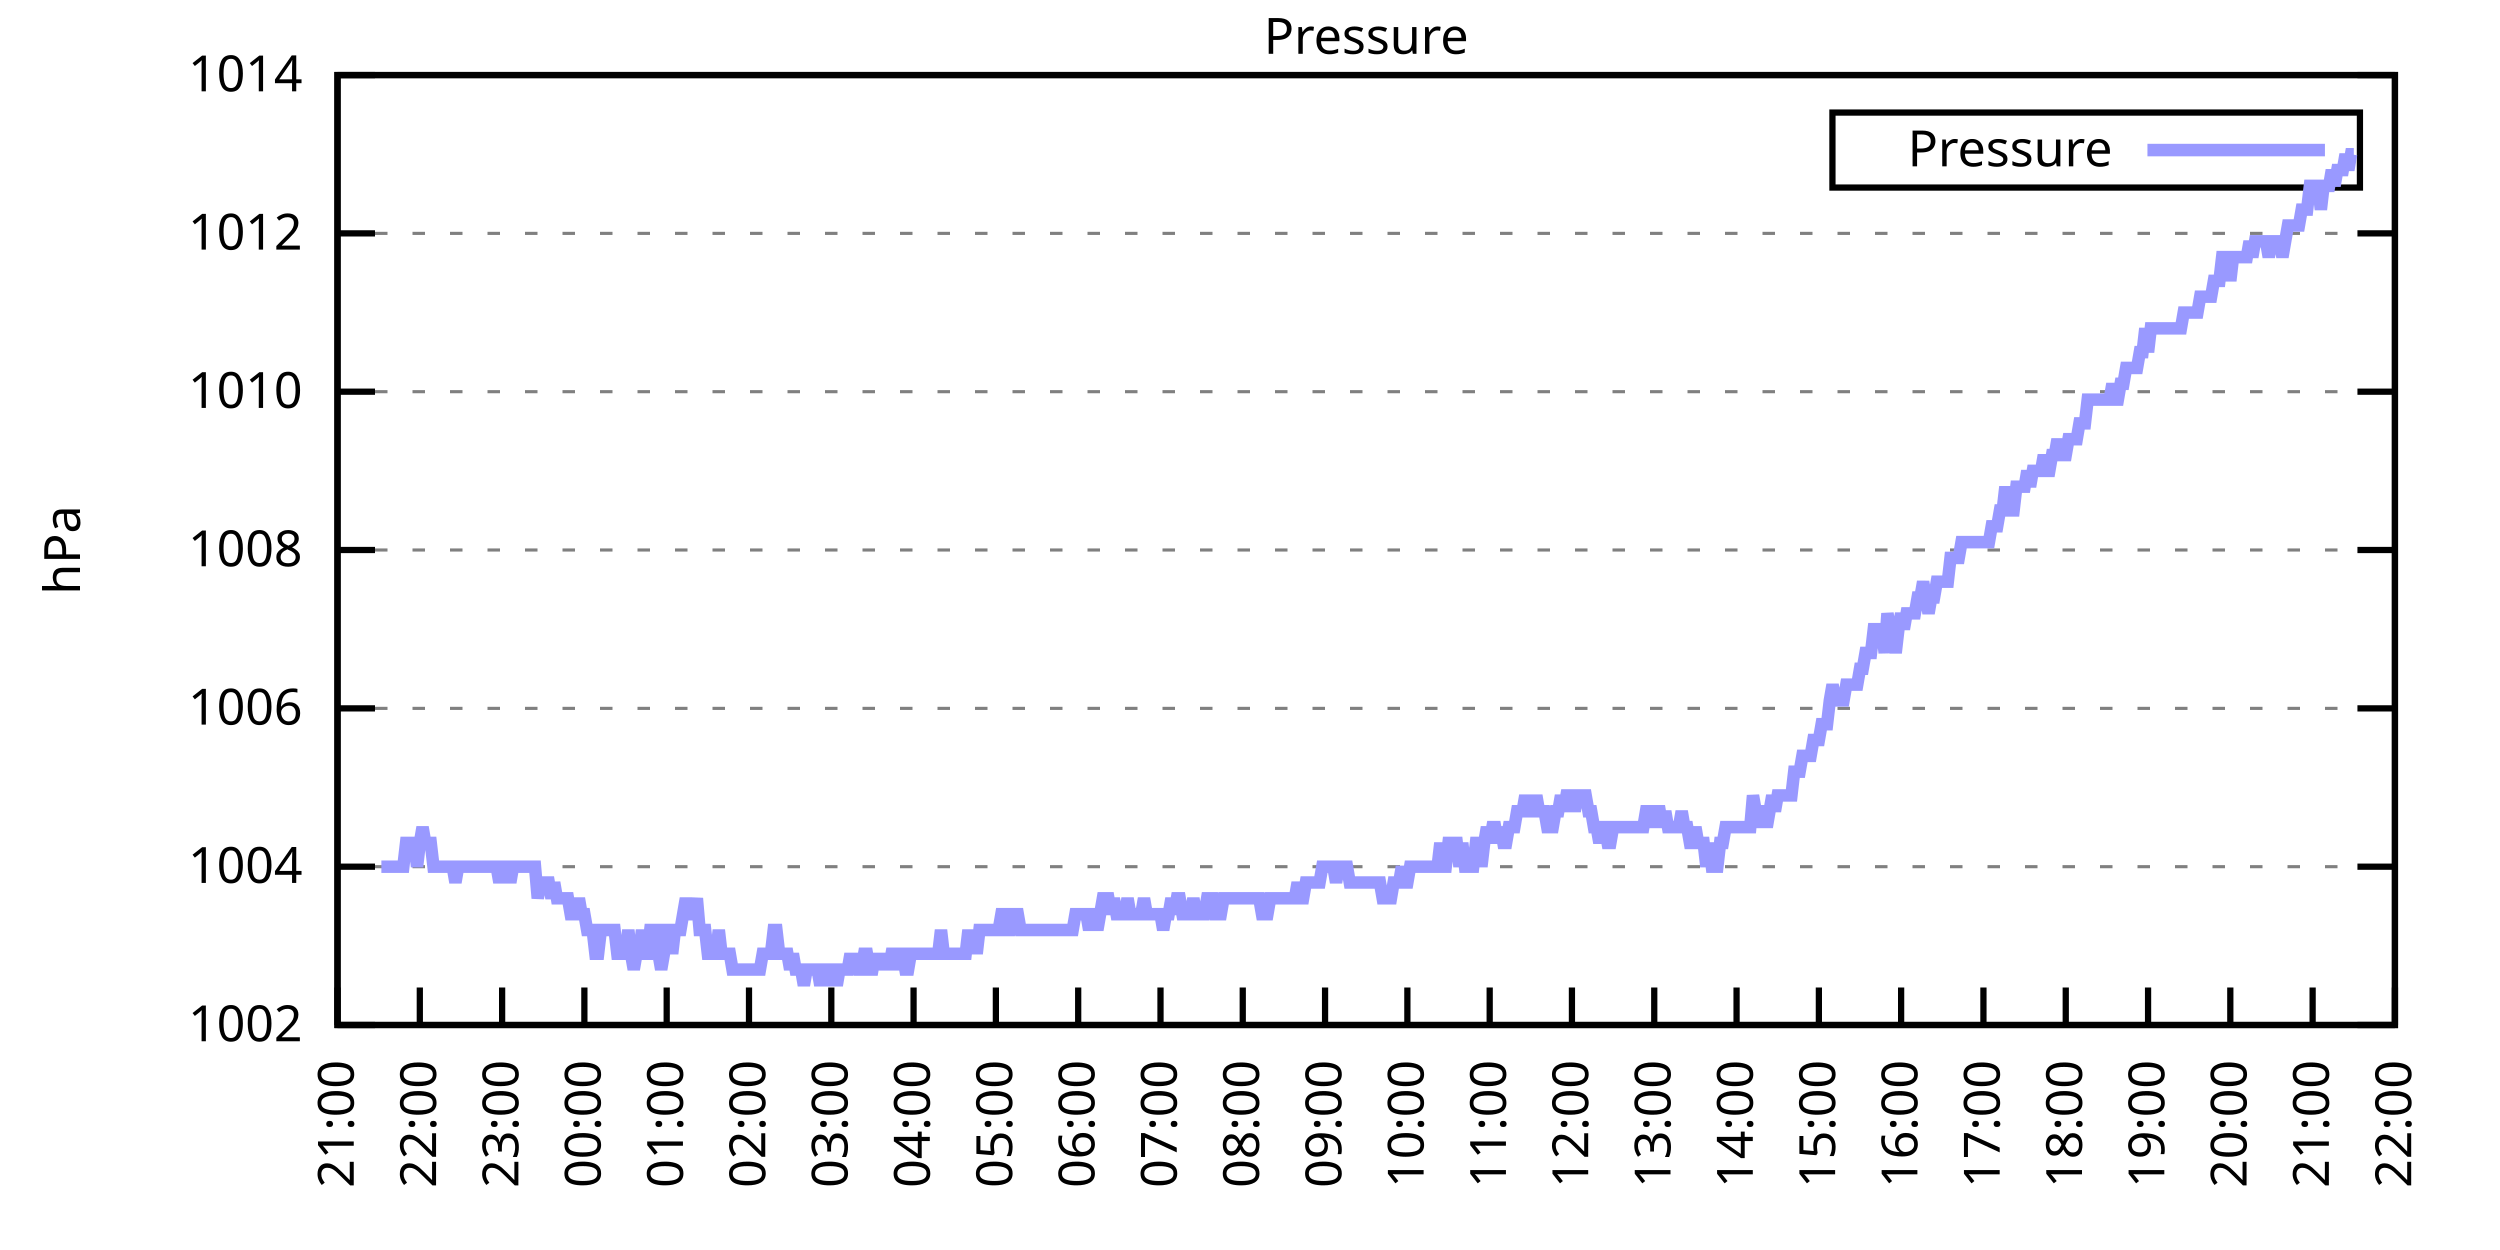
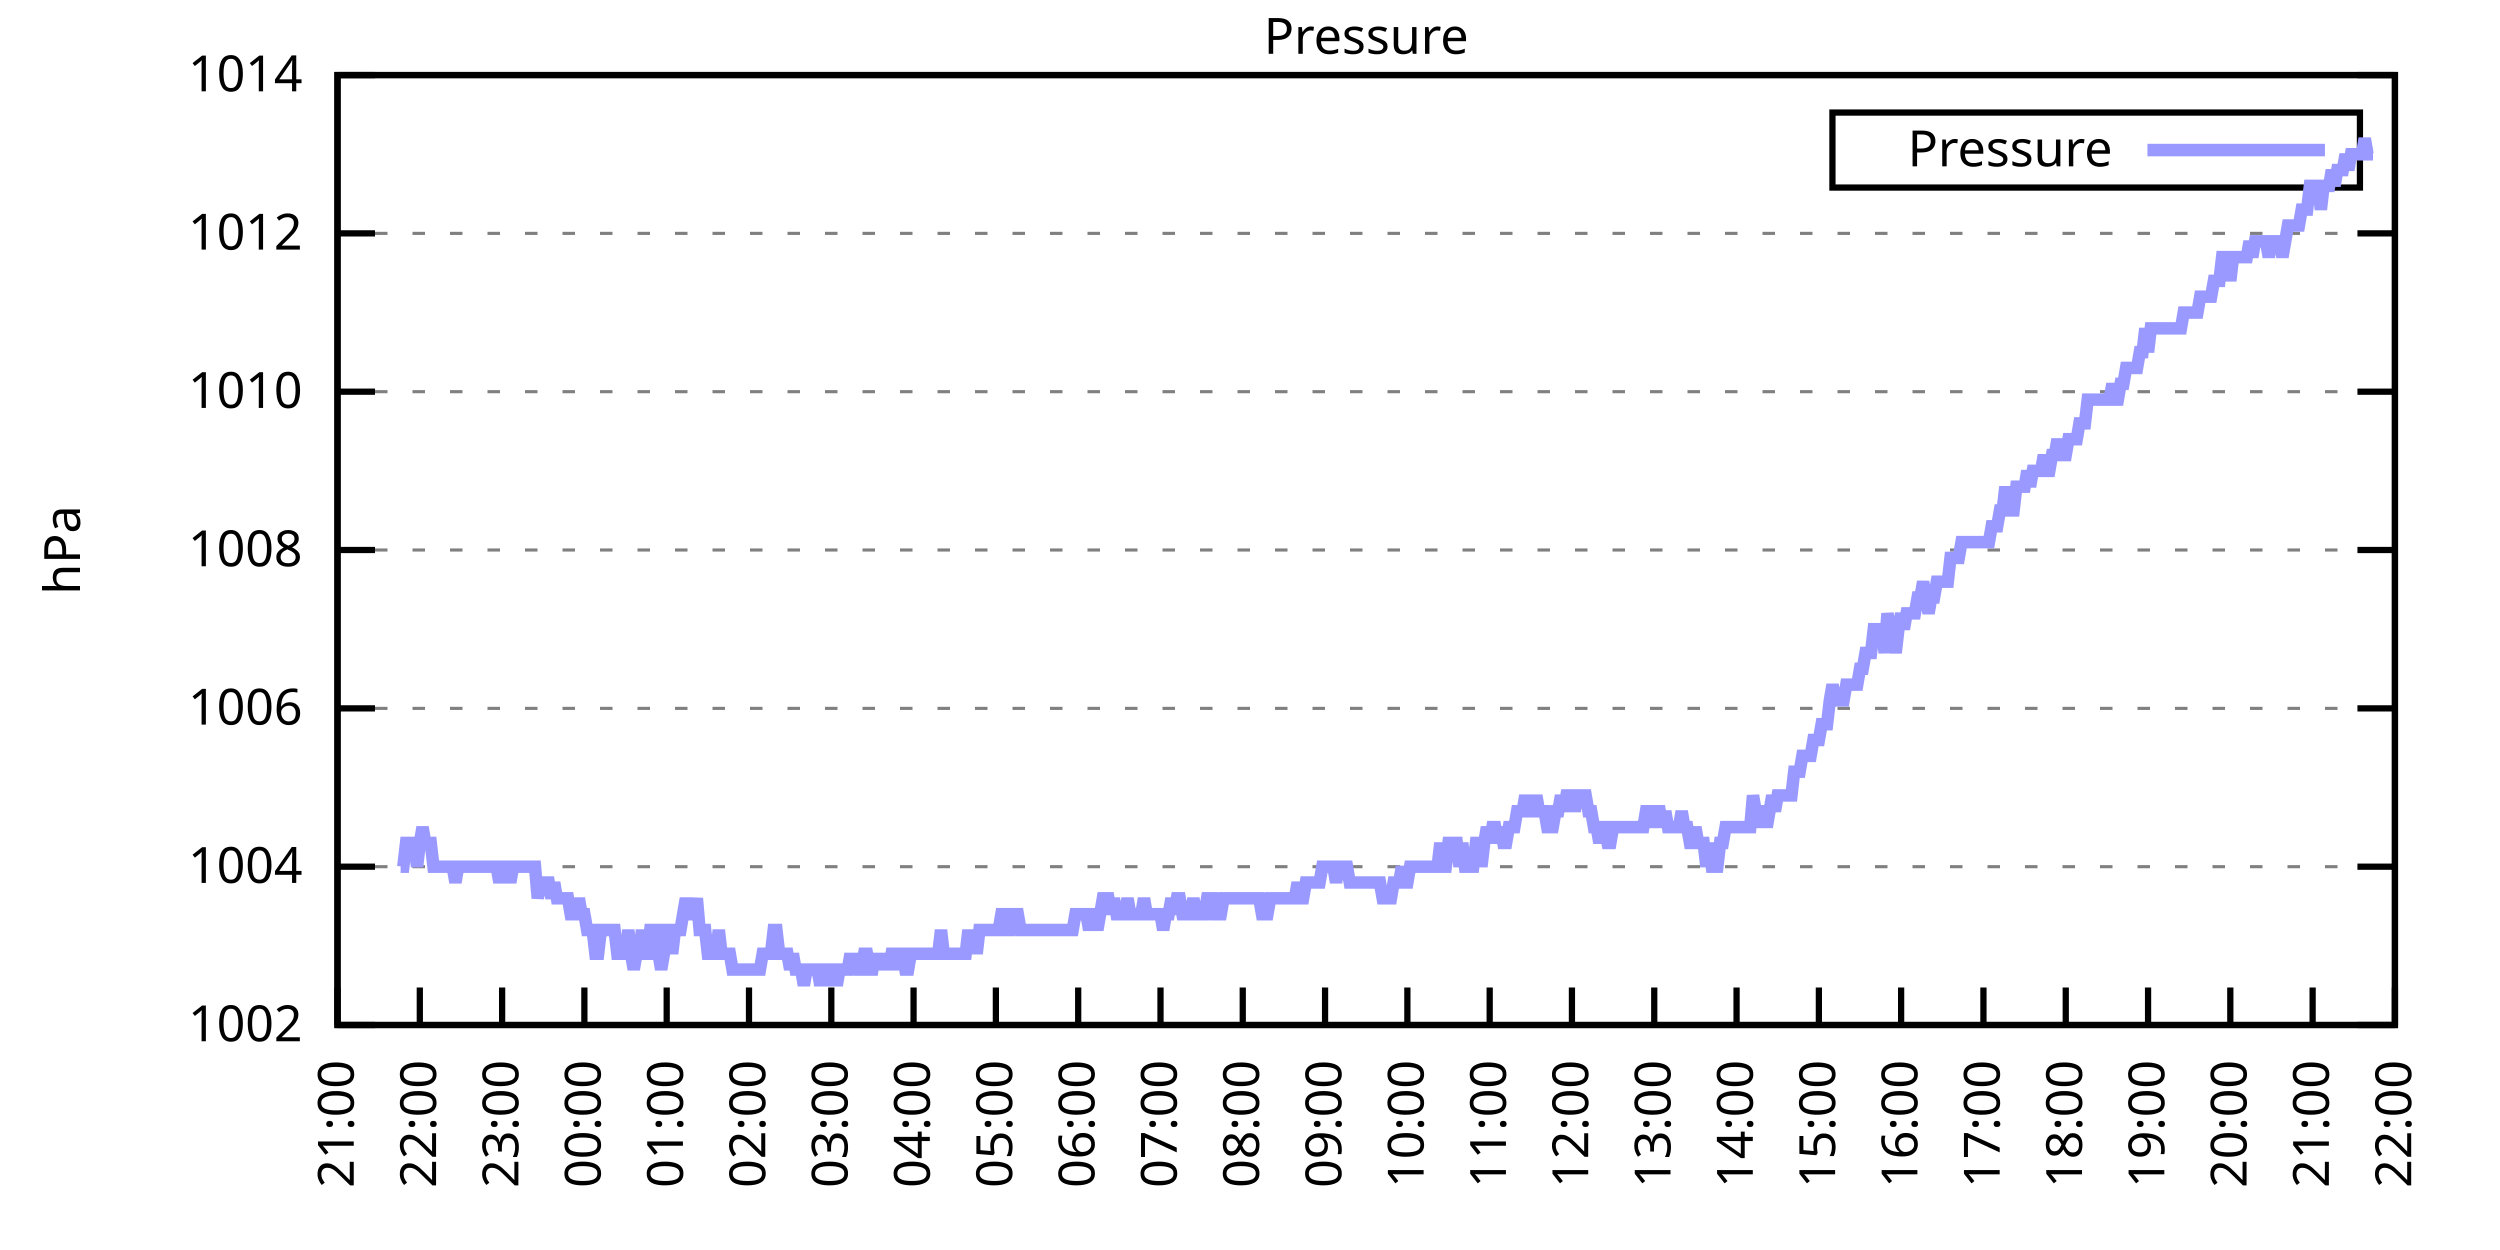
<svg xmlns="http://www.w3.org/2000/svg" xmlns:xlink="http://www.w3.org/1999/xlink" width="400" height="200" viewBox="0 0 400 200">
  <g id="gnuplot_canvas">
    <rect x="0" y="0" width="400" height="200" fill="none" />
    <defs>
      <circle id="gpDot" r="0.5" stroke-width="0.5" stroke="currentColor" />
      <path id="gpPt0" stroke-width="0.333" stroke="currentColor" d="M-1,0 h2 M0,-1 v2" />
      <path id="gpPt1" stroke-width="0.333" stroke="currentColor" d="M-1,-1 L1,1 M1,-1 L-1,1" />
      <path id="gpPt2" stroke-width="0.333" stroke="currentColor" d="M-1,0 L1,0 M0,-1 L0,1 M-1,-1 L1,1 M-1,1 L1,-1" />
      <rect id="gpPt3" stroke-width="0.333" stroke="currentColor" x="-1" y="-1" width="2" height="2" />
      <rect id="gpPt4" stroke-width="0.333" stroke="currentColor" fill="currentColor" x="-1" y="-1" width="2" height="2" />
      <circle id="gpPt5" stroke-width="0.333" stroke="currentColor" cx="0" cy="0" r="1" />
      <use xlink:href="#gpPt5" id="gpPt6" fill="currentColor" stroke="none" />
      <path id="gpPt7" stroke-width="0.333" stroke="currentColor" d="M0,-1.33 L-1.33,0.67 L1.33,0.67 z" />
      <use xlink:href="#gpPt7" id="gpPt8" fill="currentColor" stroke="none" />
      <use xlink:href="#gpPt7" id="gpPt9" stroke="currentColor" transform="rotate(180)" />
      <use xlink:href="#gpPt9" id="gpPt10" fill="currentColor" stroke="none" />
      <use xlink:href="#gpPt3" id="gpPt11" stroke="currentColor" transform="rotate(45)" />
      <use xlink:href="#gpPt11" id="gpPt12" fill="currentColor" stroke="none" />
      <path id="gpPt13" stroke-width="0.333" stroke="currentColor" d="M0,1.330 L1.265,0.411 L0.782,-1.067 L-0.782,-1.076 L-1.265,0.411 z" />
      <use xlink:href="#gpPt13" id="gpPt14" fill="currentColor" stroke="none" />
      <filter id="textbox" filterUnits="objectBoundingBox" x="0" y="0" height="1" width="1">
        <feFlood flood-color="white" flood-opacity="1" result="bgnd" />
        <feComposite in="SourceGraphic" in2="bgnd" operator="atop" />
      </filter>
      <filter id="greybox" filterUnits="objectBoundingBox" x="0" y="0" height="1" width="1">
        <feFlood flood-color="lightgrey" flood-opacity="1" result="grey" />
        <feComposite in="SourceGraphic" in2="grey" operator="atop" />
      </filter>
    </defs>
    <g fill="none" color="white" stroke="currentColor" stroke-width="1.00" stroke-linecap="butt" stroke-linejoin="miter">
</g>
    <g fill="none" color="black" stroke="currentColor" stroke-width="1.00" stroke-linecap="butt" stroke-linejoin="miter">
      <g stroke="none" shape-rendering="crispEdges">
        <polygon fill="rgb(255, 255, 255)" points="54.00,164.00 383.18,164.00 383.18,12.02 54.00,12.02 " />
      </g>
    </g>
    <g fill="none" color="black" stroke="currentColor" stroke-width="1.00" stroke-linecap="butt" stroke-linejoin="miter">
</g>
    <g fill="none" color="black" stroke="black" stroke-width="0.50" stroke-linecap="butt" stroke-linejoin="miter">
</g>
    <g fill="none" color="gray" stroke="currentColor" stroke-width="0.50" stroke-linecap="butt" stroke-linejoin="miter">
      <path stroke="gray" stroke-dasharray="2,4" class="gridline" d="M54.00,164.00 L383.19,164.00  " />
    </g>
    <g fill="none" color="gray" stroke="gray" stroke-width="1.00" stroke-linecap="butt" stroke-linejoin="miter">
</g>
    <g fill="none" color="black" stroke="currentColor" stroke-width="1.00" stroke-linecap="butt" stroke-linejoin="miter">
      <path stroke="black" d="M54.00,164.00 L60.00,164.00 M383.19,164.00 L377.19,164.00  " />
      <g transform="translate(48.40,166.60)" stroke="none" fill="black" font-family="Sans" font-size="8.00" text-anchor="end">
        <text>
          <tspan font-family="Sans"> 1002</tspan>
        </text>
      </g>
    </g>
    <g fill="none" color="black" stroke="currentColor" stroke-width="1.00" stroke-linecap="butt" stroke-linejoin="miter">
</g>
    <g fill="none" color="black" stroke="black" stroke-width="0.50" stroke-linecap="butt" stroke-linejoin="miter">
</g>
    <g fill="none" color="gray" stroke="currentColor" stroke-width="0.50" stroke-linecap="butt" stroke-linejoin="miter">
      <path stroke="gray" stroke-dasharray="2,4" class="gridline" d="M54.00,138.67 L383.19,138.67  " />
    </g>
    <g fill="none" color="gray" stroke="gray" stroke-width="1.00" stroke-linecap="butt" stroke-linejoin="miter">
</g>
    <g fill="none" color="black" stroke="currentColor" stroke-width="1.00" stroke-linecap="butt" stroke-linejoin="miter">
      <path stroke="black" d="M54.00,138.67 L60.00,138.67 M383.19,138.67 L377.19,138.67  " />
      <g transform="translate(48.40,141.27)" stroke="none" fill="black" font-family="Sans" font-size="8.00" text-anchor="end">
        <text>
          <tspan font-family="Sans"> 1004</tspan>
        </text>
      </g>
    </g>
    <g fill="none" color="black" stroke="currentColor" stroke-width="1.00" stroke-linecap="butt" stroke-linejoin="miter">
</g>
    <g fill="none" color="black" stroke="black" stroke-width="0.50" stroke-linecap="butt" stroke-linejoin="miter">
</g>
    <g fill="none" color="gray" stroke="currentColor" stroke-width="0.50" stroke-linecap="butt" stroke-linejoin="miter">
      <path stroke="gray" stroke-dasharray="2,4" class="gridline" d="M54.00,113.34 L383.19,113.34  " />
    </g>
    <g fill="none" color="gray" stroke="gray" stroke-width="1.00" stroke-linecap="butt" stroke-linejoin="miter">
</g>
    <g fill="none" color="black" stroke="currentColor" stroke-width="1.00" stroke-linecap="butt" stroke-linejoin="miter">
      <path stroke="black" d="M54.00,113.34 L60.00,113.34 M383.19,113.34 L377.19,113.34  " />
      <g transform="translate(48.40,115.94)" stroke="none" fill="black" font-family="Sans" font-size="8.00" text-anchor="end">
        <text>
          <tspan font-family="Sans"> 1006</tspan>
        </text>
      </g>
    </g>
    <g fill="none" color="black" stroke="currentColor" stroke-width="1.00" stroke-linecap="butt" stroke-linejoin="miter">
</g>
    <g fill="none" color="black" stroke="black" stroke-width="0.50" stroke-linecap="butt" stroke-linejoin="miter">
</g>
    <g fill="none" color="gray" stroke="currentColor" stroke-width="0.50" stroke-linecap="butt" stroke-linejoin="miter">
      <path stroke="gray" stroke-dasharray="2,4" class="gridline" d="M54.00,88.00 L383.19,88.00  " />
    </g>
    <g fill="none" color="gray" stroke="gray" stroke-width="1.00" stroke-linecap="butt" stroke-linejoin="miter">
</g>
    <g fill="none" color="black" stroke="currentColor" stroke-width="1.00" stroke-linecap="butt" stroke-linejoin="miter">
      <path stroke="black" d="M54.00,88.00 L60.00,88.00 M383.19,88.00 L377.19,88.00  " />
      <g transform="translate(48.40,90.60)" stroke="none" fill="black" font-family="Sans" font-size="8.00" text-anchor="end">
        <text>
          <tspan font-family="Sans"> 1008</tspan>
        </text>
      </g>
    </g>
    <g fill="none" color="black" stroke="currentColor" stroke-width="1.00" stroke-linecap="butt" stroke-linejoin="miter">
</g>
    <g fill="none" color="black" stroke="black" stroke-width="0.50" stroke-linecap="butt" stroke-linejoin="miter">
</g>
    <g fill="none" color="gray" stroke="currentColor" stroke-width="0.50" stroke-linecap="butt" stroke-linejoin="miter">
      <path stroke="gray" stroke-dasharray="2,4" class="gridline" d="M54.00,62.67 L383.19,62.67  " />
    </g>
    <g fill="none" color="gray" stroke="gray" stroke-width="1.00" stroke-linecap="butt" stroke-linejoin="miter">
</g>
    <g fill="none" color="black" stroke="currentColor" stroke-width="1.00" stroke-linecap="butt" stroke-linejoin="miter">
      <path stroke="black" d="M54.00,62.67 L60.00,62.67 M383.19,62.67 L377.19,62.67  " />
      <g transform="translate(48.40,65.27)" stroke="none" fill="black" font-family="Sans" font-size="8.00" text-anchor="end">
        <text>
          <tspan font-family="Sans"> 1010</tspan>
        </text>
      </g>
    </g>
    <g fill="none" color="black" stroke="currentColor" stroke-width="1.00" stroke-linecap="butt" stroke-linejoin="miter">
</g>
    <g fill="none" color="black" stroke="black" stroke-width="0.50" stroke-linecap="butt" stroke-linejoin="miter">
</g>
    <g fill="none" color="gray" stroke="currentColor" stroke-width="0.50" stroke-linecap="butt" stroke-linejoin="miter">
      <path stroke="gray" stroke-dasharray="2,4" class="gridline" d="M54.00,37.34 L383.19,37.34  " />
    </g>
    <g fill="none" color="gray" stroke="gray" stroke-width="1.00" stroke-linecap="butt" stroke-linejoin="miter">
</g>
    <g fill="none" color="black" stroke="currentColor" stroke-width="1.00" stroke-linecap="butt" stroke-linejoin="miter">
      <path stroke="black" d="M54.00,37.34 L60.00,37.34 M383.19,37.34 L377.19,37.34  " />
      <g transform="translate(48.40,39.94)" stroke="none" fill="black" font-family="Sans" font-size="8.00" text-anchor="end">
        <text>
          <tspan font-family="Sans"> 1012</tspan>
        </text>
      </g>
    </g>
    <g fill="none" color="black" stroke="currentColor" stroke-width="1.00" stroke-linecap="butt" stroke-linejoin="miter">
</g>
    <g fill="none" color="black" stroke="black" stroke-width="0.50" stroke-linecap="butt" stroke-linejoin="miter">
</g>
    <g fill="none" color="gray" stroke="currentColor" stroke-width="0.50" stroke-linecap="butt" stroke-linejoin="miter">
      <path stroke="gray" stroke-dasharray="2,4" class="gridline" d="M54.00,12.01 L383.19,12.01  " />
    </g>
    <g fill="none" color="gray" stroke="gray" stroke-width="1.00" stroke-linecap="butt" stroke-linejoin="miter">
</g>
    <g fill="none" color="black" stroke="currentColor" stroke-width="1.00" stroke-linecap="butt" stroke-linejoin="miter">
      <path stroke="black" d="M54.00,12.01 L60.00,12.01 M383.19,12.01 L377.19,12.01  " />
      <g transform="translate(48.40,14.61)" stroke="none" fill="black" font-family="Sans" font-size="8.00" text-anchor="end">
        <text>
          <tspan font-family="Sans"> 1014</tspan>
        </text>
      </g>
    </g>
    <g fill="none" color="black" stroke="currentColor" stroke-width="1.00" stroke-linecap="butt" stroke-linejoin="miter">
      <path stroke="black" d="M54.00,164.00 L54.00,158.00  " />
      <g transform="translate(56.60,169.60) rotate(270.00)" stroke="none" fill="black" font-family="Sans" font-size="8.00" text-anchor="end">
        <text>
          <tspan font-family="Sans">21:00</tspan>
        </text>
      </g>
    </g>
    <g fill="none" color="black" stroke="currentColor" stroke-width="1.00" stroke-linecap="butt" stroke-linejoin="miter">
      <path stroke="black" d="M67.17,164.00 L67.17,158.00  " />
      <g transform="translate(69.77,169.60) rotate(270.00)" stroke="none" fill="black" font-family="Sans" font-size="8.00" text-anchor="end">
        <text>
          <tspan font-family="Sans">22:00</tspan>
        </text>
      </g>
    </g>
    <g fill="none" color="black" stroke="currentColor" stroke-width="1.00" stroke-linecap="butt" stroke-linejoin="miter">
      <path stroke="black" d="M80.34,164.00 L80.34,158.00  " />
      <g transform="translate(82.94,169.60) rotate(270.00)" stroke="none" fill="black" font-family="Sans" font-size="8.00" text-anchor="end">
        <text>
          <tspan font-family="Sans">23:00</tspan>
        </text>
      </g>
    </g>
    <g fill="none" color="black" stroke="currentColor" stroke-width="1.00" stroke-linecap="butt" stroke-linejoin="miter">
      <path stroke="black" d="M93.50,164.00 L93.50,158.00  " />
      <g transform="translate(96.10,169.60) rotate(270.00)" stroke="none" fill="black" font-family="Sans" font-size="8.00" text-anchor="end">
        <text>
          <tspan font-family="Sans">00:00</tspan>
        </text>
      </g>
    </g>
    <g fill="none" color="black" stroke="currentColor" stroke-width="1.00" stroke-linecap="butt" stroke-linejoin="miter">
      <path stroke="black" d="M106.67,164.00 L106.67,158.00  " />
      <g transform="translate(109.27,169.60) rotate(270.00)" stroke="none" fill="black" font-family="Sans" font-size="8.00" text-anchor="end">
        <text>
          <tspan font-family="Sans">01:00</tspan>
        </text>
      </g>
    </g>
    <g fill="none" color="black" stroke="currentColor" stroke-width="1.00" stroke-linecap="butt" stroke-linejoin="miter">
      <path stroke="black" d="M119.84,164.00 L119.84,158.00  " />
      <g transform="translate(122.44,169.60) rotate(270.00)" stroke="none" fill="black" font-family="Sans" font-size="8.00" text-anchor="end">
        <text>
          <tspan font-family="Sans">02:00</tspan>
        </text>
      </g>
    </g>
    <g fill="none" color="black" stroke="currentColor" stroke-width="1.00" stroke-linecap="butt" stroke-linejoin="miter">
      <path stroke="black" d="M133.01,164.00 L133.01,158.00  " />
      <g transform="translate(135.61,169.60) rotate(270.00)" stroke="none" fill="black" font-family="Sans" font-size="8.00" text-anchor="end">
        <text>
          <tspan font-family="Sans">03:00</tspan>
        </text>
      </g>
    </g>
    <g fill="none" color="black" stroke="currentColor" stroke-width="1.00" stroke-linecap="butt" stroke-linejoin="miter">
      <path stroke="black" d="M146.17,164.00 L146.17,158.00  " />
      <g transform="translate(148.77,169.60) rotate(270.00)" stroke="none" fill="black" font-family="Sans" font-size="8.00" text-anchor="end">
        <text>
          <tspan font-family="Sans">04:00</tspan>
        </text>
      </g>
    </g>
    <g fill="none" color="black" stroke="currentColor" stroke-width="1.00" stroke-linecap="butt" stroke-linejoin="miter">
      <path stroke="black" d="M159.34,164.00 L159.34,158.00  " />
      <g transform="translate(161.94,169.60) rotate(270.00)" stroke="none" fill="black" font-family="Sans" font-size="8.00" text-anchor="end">
        <text>
          <tspan font-family="Sans">05:00</tspan>
        </text>
      </g>
    </g>
    <g fill="none" color="black" stroke="currentColor" stroke-width="1.00" stroke-linecap="butt" stroke-linejoin="miter">
      <path stroke="black" d="M172.51,164.00 L172.51,158.00  " />
      <g transform="translate(175.11,169.60) rotate(270.00)" stroke="none" fill="black" font-family="Sans" font-size="8.00" text-anchor="end">
        <text>
          <tspan font-family="Sans">06:00</tspan>
        </text>
      </g>
    </g>
    <g fill="none" color="black" stroke="currentColor" stroke-width="1.00" stroke-linecap="butt" stroke-linejoin="miter">
      <path stroke="black" d="M185.68,164.00 L185.68,158.00  " />
      <g transform="translate(188.28,169.60) rotate(270.00)" stroke="none" fill="black" font-family="Sans" font-size="8.00" text-anchor="end">
        <text>
          <tspan font-family="Sans">07:00</tspan>
        </text>
      </g>
    </g>
    <g fill="none" color="black" stroke="currentColor" stroke-width="1.00" stroke-linecap="butt" stroke-linejoin="miter">
      <path stroke="black" d="M198.84,164.00 L198.84,158.00  " />
      <g transform="translate(201.44,169.60) rotate(270.00)" stroke="none" fill="black" font-family="Sans" font-size="8.00" text-anchor="end">
        <text>
          <tspan font-family="Sans">08:00</tspan>
        </text>
      </g>
    </g>
    <g fill="none" color="black" stroke="currentColor" stroke-width="1.00" stroke-linecap="butt" stroke-linejoin="miter">
      <path stroke="black" d="M212.01,164.00 L212.01,158.00  " />
      <g transform="translate(214.61,169.60) rotate(270.00)" stroke="none" fill="black" font-family="Sans" font-size="8.00" text-anchor="end">
        <text>
          <tspan font-family="Sans">09:00</tspan>
        </text>
      </g>
    </g>
    <g fill="none" color="black" stroke="currentColor" stroke-width="1.00" stroke-linecap="butt" stroke-linejoin="miter">
      <path stroke="black" d="M225.18,164.00 L225.18,158.00  " />
      <g transform="translate(227.78,169.60) rotate(270.00)" stroke="none" fill="black" font-family="Sans" font-size="8.00" text-anchor="end">
        <text>
          <tspan font-family="Sans">10:00</tspan>
        </text>
      </g>
    </g>
    <g fill="none" color="black" stroke="currentColor" stroke-width="1.00" stroke-linecap="butt" stroke-linejoin="miter">
      <path stroke="black" d="M238.35,164.00 L238.35,158.00  " />
      <g transform="translate(240.95,169.60) rotate(270.00)" stroke="none" fill="black" font-family="Sans" font-size="8.00" text-anchor="end">
        <text>
          <tspan font-family="Sans">11:00</tspan>
        </text>
      </g>
    </g>
    <g fill="none" color="black" stroke="currentColor" stroke-width="1.00" stroke-linecap="butt" stroke-linejoin="miter">
      <path stroke="black" d="M251.51,164.00 L251.51,158.00  " />
      <g transform="translate(254.11,169.60) rotate(270.00)" stroke="none" fill="black" font-family="Sans" font-size="8.00" text-anchor="end">
        <text>
          <tspan font-family="Sans">12:00</tspan>
        </text>
      </g>
    </g>
    <g fill="none" color="black" stroke="currentColor" stroke-width="1.00" stroke-linecap="butt" stroke-linejoin="miter">
      <path stroke="black" d="M264.68,164.00 L264.68,158.00  " />
      <g transform="translate(267.28,169.60) rotate(270.00)" stroke="none" fill="black" font-family="Sans" font-size="8.00" text-anchor="end">
        <text>
          <tspan font-family="Sans">13:00</tspan>
        </text>
      </g>
    </g>
    <g fill="none" color="black" stroke="currentColor" stroke-width="1.00" stroke-linecap="butt" stroke-linejoin="miter">
      <path stroke="black" d="M277.85,164.00 L277.85,158.00  " />
      <g transform="translate(280.45,169.60) rotate(270.00)" stroke="none" fill="black" font-family="Sans" font-size="8.00" text-anchor="end">
        <text>
          <tspan font-family="Sans">14:00</tspan>
        </text>
      </g>
    </g>
    <g fill="none" color="black" stroke="currentColor" stroke-width="1.00" stroke-linecap="butt" stroke-linejoin="miter">
      <path stroke="black" d="M291.02,164.00 L291.02,158.00  " />
      <g transform="translate(293.62,169.60) rotate(270.00)" stroke="none" fill="black" font-family="Sans" font-size="8.00" text-anchor="end">
        <text>
          <tspan font-family="Sans">15:00</tspan>
        </text>
      </g>
    </g>
    <g fill="none" color="black" stroke="currentColor" stroke-width="1.00" stroke-linecap="butt" stroke-linejoin="miter">
      <path stroke="black" d="M304.18,164.00 L304.18,158.00  " />
      <g transform="translate(306.78,169.60) rotate(270.00)" stroke="none" fill="black" font-family="Sans" font-size="8.00" text-anchor="end">
        <text>
          <tspan font-family="Sans">16:00</tspan>
        </text>
      </g>
    </g>
    <g fill="none" color="black" stroke="currentColor" stroke-width="1.00" stroke-linecap="butt" stroke-linejoin="miter">
      <path stroke="black" d="M317.35,164.00 L317.35,158.00  " />
      <g transform="translate(319.95,169.60) rotate(270.00)" stroke="none" fill="black" font-family="Sans" font-size="8.00" text-anchor="end">
        <text>
          <tspan font-family="Sans">17:00</tspan>
        </text>
      </g>
    </g>
    <g fill="none" color="black" stroke="currentColor" stroke-width="1.00" stroke-linecap="butt" stroke-linejoin="miter">
      <path stroke="black" d="M330.52,164.00 L330.52,158.00  " />
      <g transform="translate(333.12,169.60) rotate(270.00)" stroke="none" fill="black" font-family="Sans" font-size="8.00" text-anchor="end">
        <text>
          <tspan font-family="Sans">18:00</tspan>
        </text>
      </g>
    </g>
    <g fill="none" color="black" stroke="currentColor" stroke-width="1.00" stroke-linecap="butt" stroke-linejoin="miter">
      <path stroke="black" d="M343.69,164.00 L343.69,158.00  " />
      <g transform="translate(346.29,169.60) rotate(270.00)" stroke="none" fill="black" font-family="Sans" font-size="8.00" text-anchor="end">
        <text>
          <tspan font-family="Sans">19:00</tspan>
        </text>
      </g>
    </g>
    <g fill="none" color="black" stroke="currentColor" stroke-width="1.00" stroke-linecap="butt" stroke-linejoin="miter">
      <path stroke="black" d="M356.85,164.00 L356.85,158.00  " />
      <g transform="translate(359.45,169.60) rotate(270.00)" stroke="none" fill="black" font-family="Sans" font-size="8.00" text-anchor="end">
        <text>
          <tspan font-family="Sans">20:00</tspan>
        </text>
      </g>
    </g>
    <g fill="none" color="black" stroke="currentColor" stroke-width="1.00" stroke-linecap="butt" stroke-linejoin="miter">
      <path stroke="black" d="M370.02,164.00 L370.02,158.00  " />
      <g transform="translate(372.62,169.60) rotate(270.00)" stroke="none" fill="black" font-family="Sans" font-size="8.00" text-anchor="end">
        <text>
          <tspan font-family="Sans">21:00</tspan>
        </text>
      </g>
    </g>
    <g fill="none" color="black" stroke="currentColor" stroke-width="1.00" stroke-linecap="butt" stroke-linejoin="miter">
      <path stroke="black" d="M383.19,164.00 L383.19,158.00  " />
      <g transform="translate(385.79,169.60) rotate(270.00)" stroke="none" fill="black" font-family="Sans" font-size="8.00" text-anchor="end">
        <text>
          <tspan font-family="Sans">22:00</tspan>
        </text>
      </g>
    </g>
    <g fill="none" color="black" stroke="currentColor" stroke-width="1.00" stroke-linecap="butt" stroke-linejoin="miter">
</g>
    <g fill="none" color="black" stroke="currentColor" stroke-width="1.00" stroke-linecap="butt" stroke-linejoin="miter">
      <path stroke="black" d="M54.00,12.01 L54.00,164.00 L383.19,164.00 L383.19,12.01 L54.00,12.01 Z  " />
    </g>
    <g fill="none" color="black" stroke="currentColor" stroke-width="1.00" stroke-linecap="butt" stroke-linejoin="miter">
</g>
    <g fill="none" color="black" stroke="currentColor" stroke-width="1.00" stroke-linecap="butt" stroke-linejoin="miter">
      <path stroke="black" d="M293.19,30.01 L293.19,18.01 L377.59,18.01 L377.59,30.01 L293.19,30.01 Z  " />
    </g>
    <g id="Pressure_plot_1">
      <g fill="none" color="white" stroke="black" stroke-width="2.00" stroke-linecap="butt" stroke-linejoin="miter">
</g>
      <g fill="none" color="black" stroke="currentColor" stroke-width="2.00" stroke-linecap="butt" stroke-linejoin="miter">
        <g transform="translate(337.99,26.61)" stroke="none" fill="black" font-family="Sans" font-size="8.00" text-anchor="end">
          <text>
            <tspan font-family="Sans">Pressure</tspan>
          </text>
        </g>
      </g>
      <g fill="none" color="black" stroke="currentColor" stroke-width="2.00" stroke-linecap="butt" stroke-linejoin="miter">
-         <path stroke="rgb(153, 153, 255)" d="M343.59,24.01 L371.99,24.01 M61.02,138.67 L61.46,138.67 L61.90,138.67 L62.34,138.67 L62.78,138.67 L63.22,138.67   L63.66,138.67 L64.10,138.67 L64.53,138.67 L64.97,134.87 L65.41,134.87 L65.85,134.87 L66.29,134.87 L66.73,138.67   L67.17,134.87 L67.61,132.34 L68.05,134.87 L68.48,134.87 L68.92,134.87 L69.36,138.67 L69.80,138.67 L70.24,138.67   L70.68,138.67 L71.12,138.67 L71.56,138.67 L72.00,138.67 L72.43,138.67 L72.87,141.20 L73.31,138.67 L73.75,138.67   L74.19,138.67 L74.63,138.67 L75.07,138.67 L75.51,138.67 L75.95,138.67 L76.38,138.67 L76.82,138.67 L77.26,138.67   L77.70,138.67 L78.14,138.67 L78.58,138.67 L79.02,138.67 L79.46,138.67 L79.90,141.20 L80.34,138.67 L80.77,138.67   L81.21,138.67 L81.65,141.20 L82.09,138.67 L82.53,138.67 L82.97,138.67 L83.41,138.67 L83.85,138.67 L84.29,138.67   L84.72,138.67 L85.16,138.67 L85.60,138.67 L86.04,143.73 L86.48,141.20 L86.92,141.20 L87.36,141.20 L87.80,141.20   L88.24,143.73 L88.67,141.20 L89.11,143.73 L89.55,143.73 L89.99,143.73 L90.43,143.73 L90.87,143.73 L91.31,146.27   L91.75,146.27 L92.19,146.27 L92.62,143.73 L93.06,146.27 L93.50,146.27 L93.94,148.80 L94.38,148.80 L94.82,148.80   L95.26,152.60 L95.70,152.60 L96.14,148.80 L96.58,148.80 L97.01,148.80 L97.45,148.80 L97.89,148.80 L98.33,148.80   L98.77,152.60 L99.21,152.60 L99.65,152.60 L100.09,152.60 L100.53,148.80 L100.96,152.60 L101.40,155.13 L101.84,152.60   L102.28,152.60 L102.72,148.80 L103.16,152.60 L103.60,152.60 L104.04,148.80 L104.48,148.80 L104.91,148.80 L105.35,152.60   L105.79,155.13 L106.23,152.60 L106.67,148.80 L107.11,148.80 L107.55,152.60 L107.99,148.80 L108.43,148.80 L108.87,148.80   L109.30,146.27 L109.74,143.73 L110.18,146.27 L110.62,146.27 L111.06,146.27 L111.50,143.73 L111.94,148.80 L112.38,148.80   L112.82,148.80 L113.25,152.60 L113.69,152.60 L114.13,152.60 L114.57,152.60 L115.01,148.80 L115.45,152.60 L115.89,152.60   L116.33,152.60 L116.77,152.60 L117.20,155.13 L117.64,155.13 L118.08,155.13 L118.52,155.13 L118.96,155.13 L119.40,155.13   L119.84,155.13 L120.28,155.13 L120.72,155.13 L121.15,155.13 L121.59,155.13 L122.03,152.60 L122.47,152.60 L122.91,152.60   L123.35,152.60 L123.79,148.80 L124.23,148.80 L124.67,152.60 L125.11,152.60 L125.54,152.60 L125.98,152.60 L126.42,155.13   L126.86,152.60 L127.30,155.13 L127.74,155.13 L128.18,155.13 L128.62,157.67 L129.06,155.13 L129.49,155.13 L129.93,155.13   L130.37,155.13 L130.81,155.13 L131.25,157.67 L131.69,155.13 L132.13,155.13 L132.57,157.67 L133.01,155.13 L133.44,155.13   L133.88,157.67 L134.32,155.13 L134.76,155.13 L135.20,155.13 L135.64,155.13 L136.08,152.60 L136.52,155.13 L136.96,152.60   L137.39,155.13 L137.83,155.13 L138.27,152.60 L138.71,152.60 L139.15,155.13 L139.59,155.13 L140.03,152.60 L140.47,155.13   L140.91,152.60 L141.35,155.13 L141.78,152.60 L142.22,155.13 L142.66,152.60 L143.10,152.60 L143.54,155.13 L143.98,152.60   L144.42,152.60 L144.86,155.13 L145.30,155.13 L145.73,152.60 L146.17,152.60 L146.61,152.60 L147.05,152.60 L147.49,152.60   L147.93,152.60 L148.37,152.60 L148.81,152.60 L149.25,152.60 L149.68,152.60 L150.12,152.60 L150.56,148.80 L151.00,152.60   L151.44,152.60 L151.88,152.60 L152.32,152.60 L152.76,152.60 L153.20,152.60 L153.63,152.60 L154.07,152.60 L154.51,152.60   L154.95,148.80 L155.39,152.60 L155.83,148.80 L156.27,152.60 L156.71,148.80 L157.15,148.80 L157.59,148.80 L158.02,148.80   L158.46,148.80 L158.90,148.80 L159.34,148.80 L159.78,148.80 L160.22,146.27 L160.66,146.27 L161.10,148.80 L161.54,148.80   L161.97,146.27 L162.41,146.27 L162.85,146.27 L163.29,148.80 L163.73,148.80 L164.17,148.80 L164.61,148.80 L165.05,148.80   L165.49,148.80 L165.92,148.80 L166.36,148.80 L166.80,148.80 L167.24,148.80 L167.68,148.80 L168.12,148.80 L168.56,148.80   L169.00,148.80 L169.44,148.80 L169.87,148.80 L170.31,148.80 L170.75,148.80 L171.19,148.80 L171.63,148.80 L172.07,146.27   L172.51,146.27 L172.95,146.27 L173.39,146.27 L173.83,146.27 L174.26,148.80 L174.70,146.27 L175.14,146.27 L175.58,148.80   L176.02,146.27 L176.46,143.73 L176.90,143.73 L177.34,143.73 L177.78,146.27 L178.21,143.73 L178.65,146.27 L179.09,146.27   L179.53,146.27 L179.97,146.27 L180.41,143.73 L180.85,146.27 L181.29,146.27 L181.73,146.27 L182.16,146.27 L182.60,146.27   L183.04,143.73 L183.48,146.27 L183.92,146.27 L184.36,146.27 L184.80,146.27 L185.24,146.27 L185.68,146.27 L186.11,148.80   L186.55,146.27 L186.99,146.27 L187.43,143.73 L187.87,146.27 L188.31,143.73 L188.75,143.73 L189.19,146.27 L189.63,146.27   L190.07,146.27 L190.50,146.27 L190.94,143.73 L191.38,146.27 L191.82,146.27 L192.26,146.27 L192.70,146.27 L193.14,143.73   L193.58,143.73 L194.02,143.73 L194.45,146.27 L194.89,146.27 L195.33,146.27 L195.77,143.73 L196.21,143.73 L196.65,143.73   L197.09,143.73 L197.53,143.73 L197.97,143.73 L198.40,143.73 L198.84,143.73 L199.28,143.73 L199.72,143.73 L200.16,143.73   L200.60,143.73 L201.04,143.73 L201.48,143.73 L201.92,146.27 L202.35,146.27 L202.79,146.27 L203.23,143.73 L203.67,143.73   L204.11,143.73 L204.55,143.73 L204.99,143.73 L205.43,143.73 L205.87,143.73 L206.31,143.73 L206.74,143.73 L207.18,143.73   L207.62,141.20 L208.06,143.73 L208.50,143.73 L208.94,141.20 L209.38,141.20 L209.82,141.20 L210.26,141.20 L210.69,141.20   L211.13,141.20 L211.57,138.67 L212.01,138.67 L212.45,138.67 L212.89,138.67 L213.33,138.67 L213.77,141.20 L214.21,138.67   L214.64,138.67 L215.08,138.67 L215.52,138.67 L215.96,141.20 L216.40,141.20 L216.84,141.20 L217.28,141.20 L217.72,141.20   L218.16,141.20 L218.60,141.20 L219.03,141.20 L219.47,141.20 L219.91,141.20 L220.35,141.20 L220.79,141.20 L221.23,143.73   L221.67,143.73 L222.11,143.73 L222.55,143.73 L222.98,141.20 L223.42,141.20 L223.86,141.20 L224.30,138.67 L224.74,141.20   L225.18,141.20 L225.62,138.67 L226.06,138.67 L226.50,138.67 L226.93,138.67 L227.37,138.67 L227.81,138.67 L228.25,138.67   L228.69,138.67 L229.13,138.67 L229.57,138.67 L230.01,138.67 L230.45,134.87 L230.88,138.67 L231.32,138.67 L231.76,134.87   L232.20,134.87 L232.64,134.87 L233.08,134.87 L233.52,138.67 L233.96,134.87 L234.40,138.67 L234.84,138.67 L235.27,138.67   L235.71,138.67 L236.15,134.87 L236.59,134.87 L237.03,138.67 L237.47,134.87 L237.91,132.34 L238.35,134.87 L238.79,132.34   L239.22,132.34 L239.66,134.87 L240.10,132.34 L240.54,134.87 L240.98,134.87 L241.42,132.34 L241.86,132.34 L242.30,132.34   L242.74,129.80 L243.17,129.80 L243.61,129.80 L244.05,127.27 L244.49,129.80 L244.93,129.80 L245.37,129.80 L245.81,127.27   L246.25,129.80 L246.69,129.80 L247.12,129.80 L247.56,132.34 L248.00,132.34 L248.44,132.34 L248.88,129.80 L249.32,129.80   L249.76,127.27 L250.20,129.80 L250.64,127.27 L251.08,127.27 L251.51,127.27 L251.95,129.80 L252.39,127.27 L252.83,127.27   L253.27,127.27 L253.71,127.27 L254.15,129.80 L254.59,129.80 L255.03,132.34 L255.46,132.34 L255.90,134.87 L256.34,132.34   L256.78,132.34 L257.22,134.87 L257.66,134.87 L258.10,132.34 L258.54,132.34 L258.98,132.34 L259.41,132.34 L259.85,132.34   L260.29,132.34 L260.73,132.34 L261.17,132.34 L261.61,132.34 L262.05,132.34 L262.49,132.34 L262.93,132.34 L263.36,129.80   L263.80,129.80 L264.24,132.34 L264.68,129.80 L265.12,129.80 L265.56,129.80 L266.00,132.34 L266.44,129.80 L266.88,132.34   L267.32,132.34 L267.75,132.34 L268.19,132.34 L268.63,132.34 L269.07,129.80 L269.51,132.34 L269.95,132.34 L270.39,134.87   L270.83,134.87 L271.27,132.34 L271.70,134.87 L272.14,134.87 L272.58,134.87 L273.02,138.67 L273.46,134.87 L273.90,138.67   L274.34,138.67 L274.78,138.67 L275.22,134.87 L275.65,134.87 L276.09,132.34 L276.53,132.34 L276.97,132.34 L277.41,132.34   L277.85,132.34 L278.29,132.34 L278.73,132.34 L279.17,132.34 L279.60,132.34 L280.04,132.34 L280.48,127.27 L280.92,129.80   L281.36,132.34 L281.80,129.80 L282.24,129.80 L282.68,132.34 L283.12,129.80 L283.56,127.27 L283.99,129.80 L284.43,127.27   L284.87,127.27 L285.31,127.27 L285.75,127.27 L286.19,127.27 L286.63,127.27 L287.07,123.47 L287.51,123.47 L287.94,123.47   L288.38,120.94 L288.82,120.94 L289.26,120.94 L289.70,120.94 L290.14,118.40 L290.58,118.40 L291.02,118.40 L291.46,115.87   L291.89,115.87 L292.33,115.87 L292.77,112.07 L293.21,109.54 L293.65,112.07 L294.09,112.07 L294.53,112.07 L294.97,112.07   L295.41,109.54 L295.84,109.54 L296.28,109.54 L296.72,109.54 L297.16,109.54 L297.60,107.00 L298.04,107.00 L298.48,104.47   L298.92,104.47 L299.36,104.47 L299.80,100.67 L300.23,100.67 L300.67,100.67 L301.11,100.67 L301.55,104.47 L301.99,98.14   L302.43,100.67 L302.87,100.67 L303.31,104.47 L303.75,100.67 L304.18,98.14 L304.62,100.67 L305.06,98.14 L305.50,98.14   L305.94,98.14 L306.38,98.14 L306.82,95.60 L307.26,95.60 L307.70,93.07 L308.13,95.60 L308.57,98.14 L309.01,95.60   L309.45,95.60 L309.89,93.07 L310.33,93.07 L310.77,93.07 L311.21,93.07 L311.65,93.07 L312.08,89.27 L312.52,89.27   L312.96,89.27 L313.40,89.27 L313.84,86.74 L314.28,86.74 L314.72,86.74 L315.16,86.74 L315.60,86.74 L316.04,86.74   L316.47,86.74 L316.91,86.74 L317.35,86.74 L317.79,86.74 L318.23,86.74 L318.67,84.21 L319.11,84.21 L319.55,84.21   L319.99,81.67 L320.42,81.67 L320.86,77.87 L321.30,81.67 L321.74,81.67 L322.18,81.67 L322.62,77.87 L323.06,77.87   L323.50,77.87 L323.94,77.87 L324.37,75.34 L324.81,77.87 L325.25,75.34 L325.69,75.34 L326.13,75.34 L326.57,75.34   L327.01,72.81 L327.45,75.34 L327.89,75.34 L328.33,72.81 L328.76,72.81 L329.20,70.27 L329.64,72.81 L330.08,72.81   L330.52,72.81 L330.96,70.27 L331.40,70.27 L331.84,70.27 L332.28,70.27 L332.71,67.74 L333.15,67.74 L333.59,67.74   L334.03,63.94 L334.47,63.94 L334.91,63.94 L335.35,63.94 L335.79,63.94 L336.23,63.94 L336.66,63.94 L337.10,63.94   L337.54,63.94 L337.98,61.41 L338.42,63.94 L338.86,63.94 L339.30,61.41 L339.74,61.41 L340.18,58.87 L340.61,58.87   L341.05,58.87 L341.49,58.87 L341.93,58.87 L342.37,56.34 L342.81,56.34 L343.25,52.54 L343.69,56.34 L344.13,52.54   L344.57,52.54 L345.00,52.54 L345.44,52.54 L345.88,52.54 L346.32,52.54 L346.76,52.54 L347.20,52.54 L347.64,52.54   L348.08,52.54 L348.52,52.54 L348.95,52.54 L349.39,50.01 L349.83,50.01 L350.27,50.01 L350.71,50.01 L351.15,50.01   L351.59,50.01 L352.03,47.47 L352.47,47.47 L352.90,47.47 L353.34,47.47 L353.78,47.47 L354.22,44.94 L354.66,44.94   L355.10,44.94 L355.54,41.14 L355.98,41.14 L356.42,41.14 L356.85,44.94 L357.29,41.14 L357.73,41.14 L358.17,41.14   L358.61,41.14 L359.05,41.14 L359.49,41.14 L359.93,38.61 L360.37,41.14 L360.81,38.61 L361.24,38.61 L361.68,38.61   L362.12,38.61 L362.56,38.61 L363.00,41.14 L363.44,38.61 L363.88,38.61 L364.32,38.61 L364.76,38.61 L365.19,41.14   L365.63,38.61 L366.07,36.08 L366.51,36.08 L366.95,36.08 L367.39,36.08 L367.83,36.08 L368.27,33.54 L368.71,33.54   L369.14,33.54 L369.58,29.74 L370.02,29.74 L370.46,29.74 L370.90,29.74 L371.34,33.54 L371.78,29.74 L372.22,29.74   L372.66,29.74 L373.09,27.21 L373.53,29.74 L373.97,27.21 L374.41,27.21 L374.85,27.21 L375.29,24.68 L375.73,27.21   L376.17,24.68 L376.61,24.68  " />
+         <path stroke="rgb(153, 153, 255)" d="M343.59,24.01 L371.99,24.01 M64.10,138.67 L64.53,138.67 L64.97,134.87 L65.41,134.87 L65.85,134.87 L66.29,134.87   L66.73,138.67 L67.17,134.87 L67.61,132.34 L68.05,134.87 L68.48,134.87 L68.92,134.87 L69.36,138.67 L69.80,138.67   L70.24,138.67 L70.68,138.67 L71.12,138.67 L71.56,138.67 L72.00,138.67 L72.43,138.67 L72.87,141.20 L73.31,138.67   L73.75,138.67 L74.19,138.67 L74.63,138.67 L75.07,138.67 L75.51,138.67 L75.95,138.67 L76.38,138.67 L76.82,138.67   L77.26,138.67 L77.70,138.67 L78.14,138.67 L78.58,138.67 L79.02,138.67 L79.46,138.67 L79.90,141.20 L80.34,138.67   L80.77,138.67 L81.21,138.67 L81.65,141.20 L82.09,138.67 L82.53,138.67 L82.97,138.67 L83.41,138.67 L83.85,138.67   L84.29,138.67 L84.72,138.67 L85.16,138.67 L85.60,138.67 L86.04,143.73 L86.48,141.20 L86.92,141.20 L87.36,141.20   L87.80,141.20 L88.24,143.73 L88.67,141.20 L89.11,143.73 L89.55,143.73 L89.99,143.73 L90.43,143.73 L90.87,143.73   L91.31,146.27 L91.75,146.27 L92.19,146.27 L92.62,143.73 L93.06,146.27 L93.50,146.27 L93.94,148.80 L94.38,148.80   L94.82,148.80 L95.26,152.60 L95.70,152.60 L96.14,148.80 L96.58,148.80 L97.01,148.80 L97.45,148.80 L97.89,148.80   L98.33,148.80 L98.77,152.60 L99.21,152.60 L99.65,152.60 L100.09,152.60 L100.53,148.80 L100.96,152.60 L101.40,155.13   L101.84,152.60 L102.28,152.60 L102.72,148.80 L103.16,152.60 L103.60,152.60 L104.04,148.80 L104.48,148.80 L104.91,148.80   L105.35,152.60 L105.79,155.13 L106.23,152.60 L106.67,148.80 L107.11,148.80 L107.55,152.60 L107.99,148.80 L108.43,148.80   L108.87,148.80 L109.30,146.27 L109.74,143.73 L110.18,146.27 L110.62,146.27 L111.06,146.27 L111.50,143.73 L111.94,148.80   L112.38,148.80 L112.82,148.80 L113.25,152.60 L113.69,152.60 L114.13,152.60 L114.57,152.60 L115.01,148.80 L115.45,152.60   L115.89,152.60 L116.33,152.60 L116.77,152.60 L117.20,155.13 L117.64,155.13 L118.08,155.13 L118.52,155.13 L118.96,155.13   L119.40,155.13 L119.84,155.13 L120.28,155.13 L120.72,155.13 L121.15,155.13 L121.59,155.13 L122.03,152.60 L122.47,152.60   L122.91,152.60 L123.35,152.60 L123.79,148.80 L124.23,148.80 L124.67,152.60 L125.11,152.60 L125.54,152.60 L125.98,152.60   L126.42,155.13 L126.86,152.60 L127.30,155.13 L127.74,155.13 L128.18,155.13 L128.62,157.67 L129.06,155.13 L129.49,155.13   L129.93,155.13 L130.37,155.13 L130.81,155.13 L131.25,157.67 L131.69,155.13 L132.13,155.13 L132.57,157.67 L133.01,155.13   L133.44,155.13 L133.88,157.67 L134.32,155.13 L134.76,155.13 L135.20,155.13 L135.64,155.13 L136.08,152.60 L136.52,155.13   L136.96,152.60 L137.39,155.13 L137.83,155.13 L138.27,152.60 L138.71,152.60 L139.15,155.13 L139.59,155.13 L140.03,152.60   L140.47,155.13 L140.91,152.60 L141.35,155.13 L141.78,152.60 L142.22,155.13 L142.66,152.60 L143.10,152.60 L143.54,155.13   L143.98,152.60 L144.42,152.60 L144.86,155.13 L145.30,155.13 L145.73,152.60 L146.17,152.60 L146.61,152.60 L147.05,152.60   L147.49,152.60 L147.93,152.60 L148.37,152.60 L148.81,152.60 L149.25,152.60 L149.68,152.60 L150.12,152.60 L150.56,148.80   L151.00,152.60 L151.44,152.60 L151.88,152.60 L152.32,152.60 L152.76,152.60 L153.20,152.60 L153.63,152.60 L154.07,152.60   L154.51,152.60 L154.95,148.80 L155.39,152.60 L155.83,148.80 L156.27,152.60 L156.71,148.80 L157.15,148.80 L157.59,148.80   L158.02,148.80 L158.46,148.80 L158.90,148.80 L159.34,148.80 L159.78,148.80 L160.22,146.27 L160.66,146.27 L161.10,148.80   L161.54,148.80 L161.97,146.27 L162.41,146.27 L162.85,146.27 L163.29,148.80 L163.73,148.80 L164.17,148.80 L164.61,148.80   L165.05,148.80 L165.49,148.80 L165.92,148.80 L166.36,148.80 L166.80,148.80 L167.24,148.80 L167.68,148.80 L168.12,148.80   L168.56,148.80 L169.00,148.80 L169.44,148.80 L169.87,148.80 L170.31,148.80 L170.75,148.80 L171.19,148.80 L171.63,148.80   L172.07,146.27 L172.51,146.27 L172.95,146.27 L173.39,146.27 L173.83,146.27 L174.26,148.80 L174.70,146.27 L175.14,146.27   L175.58,148.80 L176.02,146.27 L176.46,143.73 L176.90,143.73 L177.34,143.73 L177.78,146.27 L178.21,143.73 L178.65,146.27   L179.09,146.27 L179.53,146.27 L179.97,146.27 L180.41,143.73 L180.85,146.27 L181.29,146.27 L181.73,146.27 L182.16,146.27   L182.60,146.27 L183.04,143.73 L183.48,146.27 L183.92,146.27 L184.36,146.27 L184.80,146.27 L185.24,146.27 L185.68,146.27   L186.11,148.80 L186.55,146.27 L186.99,146.27 L187.43,143.73 L187.87,146.27 L188.31,143.73 L188.75,143.73 L189.19,146.27   L189.63,146.27 L190.07,146.27 L190.50,146.27 L190.94,143.73 L191.38,146.27 L191.82,146.27 L192.26,146.27 L192.70,146.27   L193.14,143.73 L193.58,143.73 L194.02,143.73 L194.45,146.27 L194.89,146.27 L195.33,146.27 L195.77,143.73 L196.21,143.73   L196.65,143.73 L197.09,143.73 L197.53,143.73 L197.97,143.73 L198.40,143.73 L198.84,143.73 L199.28,143.73 L199.72,143.73   L200.16,143.73 L200.60,143.73 L201.04,143.73 L201.48,143.73 L201.92,146.27 L202.35,146.27 L202.79,146.27 L203.23,143.73   L203.67,143.73 L204.11,143.73 L204.55,143.73 L204.99,143.73 L205.43,143.73 L205.87,143.73 L206.31,143.73 L206.74,143.73   L207.18,143.73 L207.62,141.20 L208.06,143.73 L208.50,143.73 L208.94,141.20 L209.38,141.20 L209.82,141.20 L210.26,141.20   L210.69,141.20 L211.13,141.20 L211.57,138.67 L212.01,138.67 L212.45,138.67 L212.89,138.67 L213.33,138.67 L213.77,141.20   L214.21,138.67 L214.64,138.67 L215.08,138.67 L215.52,138.67 L215.96,141.20 L216.40,141.20 L216.84,141.20 L217.28,141.20   L217.72,141.20 L218.16,141.20 L218.60,141.20 L219.03,141.20 L219.47,141.20 L219.91,141.20 L220.35,141.20 L220.79,141.20   L221.23,143.73 L221.67,143.73 L222.11,143.73 L222.55,143.73 L222.98,141.20 L223.42,141.20 L223.86,141.20 L224.30,138.67   L224.74,141.20 L225.18,141.20 L225.62,138.67 L226.06,138.67 L226.50,138.67 L226.93,138.67 L227.37,138.67 L227.81,138.67   L228.25,138.67 L228.69,138.67 L229.13,138.67 L229.57,138.67 L230.01,138.67 L230.45,134.87 L230.88,138.67 L231.32,138.67   L231.76,134.87 L232.20,134.87 L232.64,134.87 L233.08,134.87 L233.52,138.67 L233.96,134.87 L234.40,138.67 L234.84,138.67   L235.27,138.67 L235.71,138.67 L236.15,134.87 L236.59,134.87 L237.03,138.67 L237.47,134.87 L237.91,132.34 L238.35,134.87   L238.79,132.34 L239.22,132.34 L239.66,134.87 L240.10,132.34 L240.54,134.87 L240.98,134.87 L241.42,132.34 L241.86,132.34   L242.30,132.34 L242.74,129.80 L243.17,129.80 L243.61,129.80 L244.05,127.27 L244.49,129.80 L244.93,129.80 L245.37,129.80   L245.81,127.27 L246.25,129.80 L246.69,129.80 L247.12,129.80 L247.56,132.34 L248.00,132.34 L248.44,132.34 L248.88,129.80   L249.32,129.80 L249.76,127.27 L250.20,129.80 L250.64,127.27 L251.08,127.27 L251.51,127.27 L251.95,129.80 L252.39,127.27   L252.83,127.27 L253.27,127.27 L253.71,127.27 L254.15,129.80 L254.59,129.80 L255.03,132.34 L255.46,132.34 L255.90,134.87   L256.34,132.34 L256.78,132.34 L257.22,134.87 L257.66,134.87 L258.10,132.34 L258.54,132.34 L258.98,132.34 L259.41,132.34   L259.85,132.34 L260.29,132.34 L260.73,132.34 L261.17,132.34 L261.61,132.34 L262.05,132.34 L262.49,132.34 L262.93,132.34   L263.36,129.80 L263.80,129.80 L264.24,132.34 L264.68,129.80 L265.12,129.80 L265.56,129.80 L266.00,132.34 L266.44,129.80   L266.88,132.34 L267.32,132.34 L267.75,132.34 L268.19,132.34 L268.63,132.34 L269.07,129.80 L269.51,132.34 L269.95,132.34   L270.39,134.87 L270.83,134.87 L271.27,132.34 L271.70,134.87 L272.14,134.87 L272.58,134.87 L273.02,138.67 L273.46,134.87   L273.90,138.67 L274.34,138.67 L274.78,138.67 L275.22,134.87 L275.65,134.87 L276.09,132.34 L276.53,132.34 L276.97,132.34   L277.41,132.34 L277.85,132.34 L278.29,132.34 L278.73,132.34 L279.17,132.34 L279.60,132.34 L280.04,132.34 L280.48,127.27   L280.92,129.80 L281.36,132.34 L281.80,129.80 L282.24,129.80 L282.68,132.34 L283.12,129.80 L283.56,127.27 L283.99,129.80   L284.43,127.27 L284.87,127.27 L285.31,127.27 L285.75,127.27 L286.19,127.27 L286.63,127.27 L287.07,123.47 L287.51,123.47   L287.94,123.47 L288.38,120.94 L288.82,120.94 L289.26,120.94 L289.70,120.94 L290.14,118.40 L290.58,118.40 L291.02,118.40   L291.46,115.87 L291.89,115.87 L292.33,115.87 L292.77,112.07 L293.21,109.54 L293.65,112.07 L294.09,112.07 L294.53,112.07   L294.97,112.07 L295.41,109.54 L295.84,109.54 L296.28,109.54 L296.72,109.54 L297.16,109.54 L297.60,107.00 L298.04,107.00   L298.48,104.47 L298.92,104.47 L299.36,104.47 L299.80,100.67 L300.23,100.67 L300.67,100.67 L301.11,100.67 L301.55,104.47   L301.99,98.14 L302.43,100.67 L302.87,100.67 L303.31,104.47 L303.75,100.67 L304.18,98.14 L304.62,100.67 L305.06,98.14   L305.50,98.14 L305.94,98.14 L306.38,98.14 L306.82,95.60 L307.26,95.60 L307.70,93.07 L308.13,95.60 L308.57,98.14   L309.01,95.60 L309.45,95.60 L309.89,93.07 L310.33,93.07 L310.77,93.07 L311.21,93.07 L311.65,93.07 L312.08,89.27   L312.52,89.27 L312.96,89.27 L313.40,89.27 L313.84,86.74 L314.28,86.74 L314.72,86.74 L315.16,86.74 L315.60,86.74   L316.04,86.74 L316.47,86.74 L316.91,86.74 L317.35,86.74 L317.79,86.74 L318.23,86.74 L318.67,84.21 L319.11,84.21   L319.55,84.21 L319.99,81.67 L320.42,81.67 L320.86,77.87 L321.30,81.67 L321.74,81.67 L322.18,81.67 L322.62,77.87   L323.06,77.87 L323.50,77.87 L323.94,77.87 L324.37,75.34 L324.81,77.87 L325.25,75.34 L325.69,75.34 L326.13,75.34   L326.57,75.34 L327.01,72.81 L327.45,75.34 L327.89,75.34 L328.33,72.81 L328.76,72.81 L329.20,70.27 L329.64,72.81   L330.08,72.81 L330.52,72.81 L330.96,70.27 L331.40,70.27 L331.84,70.27 L332.28,70.27 L332.71,67.74 L333.15,67.74   L333.59,67.74 L334.03,63.94 L334.47,63.94 L334.91,63.94 L335.35,63.94 L335.79,63.94 L336.23,63.94 L336.66,63.94   L337.10,63.94 L337.54,63.94 L337.98,61.41 L338.42,63.94 L338.86,63.94 L339.30,61.41 L339.74,61.41 L340.18,58.87   L340.61,58.87 L341.05,58.87 L341.49,58.87 L341.93,58.87 L342.37,56.34 L342.81,56.34 L343.25,52.54 L343.69,56.34   L344.13,52.54 L344.57,52.54 L345.00,52.54 L345.44,52.54 L345.88,52.54 L346.32,52.54 L346.76,52.54 L347.20,52.54   L347.64,52.54 L348.08,52.54 L348.52,52.54 L348.95,52.54 L349.39,50.01 L349.83,50.01 L350.27,50.01 L350.71,50.01   L351.15,50.01 L351.59,50.01 L352.03,47.47 L352.47,47.47 L352.90,47.47 L353.34,47.47 L353.78,47.47 L354.22,44.94   L354.66,44.94 L355.10,44.94 L355.54,41.14 L355.98,41.14 L356.42,41.14 L356.85,44.94 L357.29,41.14 L357.73,41.14   L358.17,41.14 L358.61,41.14 L359.05,41.14 L359.49,41.14 L359.93,38.61 L360.37,41.14 L360.81,38.61 L361.24,38.61   L361.68,38.61 L362.12,38.61 L362.56,38.61 L363.00,41.14 L363.44,38.61 L363.88,38.61 L364.32,38.61 L364.76,38.61   L365.19,41.14 L365.63,38.61 L366.07,36.08 L366.51,36.08 L366.95,36.08 L367.39,36.08 L367.83,36.08 L368.27,33.54   L368.71,33.54 L369.14,33.54 L369.58,29.74 L370.02,29.74 L370.46,29.74 L370.90,29.74 L371.34,33.54 L371.78,29.74   L372.22,29.74 L372.66,29.74 L373.09,27.21 L373.53,29.74 L373.97,27.21 L374.41,27.21 L374.85,27.21 L375.29,24.68   L375.73,27.21 L376.17,24.68 L376.61,24.68 L377.05,24.68 L377.48,24.68 L377.92,24.68 L378.36,22.14 L378.80,24.68   L379.24,24.68 L379.68,24.68  " />
      </g>
    </g>
    <g fill="none" color="black" stroke="currentColor" stroke-width="2.00" stroke-linecap="butt" stroke-linejoin="miter">
</g>
    <g fill="none" color="black" stroke="black" stroke-width="1.00" stroke-linecap="butt" stroke-linejoin="miter">
</g>
    <g fill="none" color="black" stroke="currentColor" stroke-width="1.00" stroke-linecap="butt" stroke-linejoin="miter">
      <path stroke="black" d="M54.00,12.01 L54.00,164.00 L383.19,164.00 L383.19,12.01 L54.00,12.01 Z  " />
      <g transform="translate(12.80,88.01) rotate(270.00)" stroke="none" fill="black" font-family="Sans" font-size="8.00" text-anchor="middle">
        <text>
          <tspan font-family="Sans">hPa</tspan>
        </text>
      </g>
    </g>
    <g fill="none" color="black" stroke="currentColor" stroke-width="1.00" stroke-linecap="butt" stroke-linejoin="miter">
</g>
    <g fill="none" color="black" stroke="currentColor" stroke-width="1.00" stroke-linecap="butt" stroke-linejoin="miter">
      <g transform="translate(218.59,8.61)" stroke="none" fill="black" font-family="Sans" font-size="8.00" text-anchor="middle">
        <text>
          <tspan font-family="Sans">Pressure</tspan>
        </text>
      </g>
    </g>
    <g fill="none" color="black" stroke="currentColor" stroke-width="1.00" stroke-linecap="butt" stroke-linejoin="miter">
</g>
  </g>
</svg>
